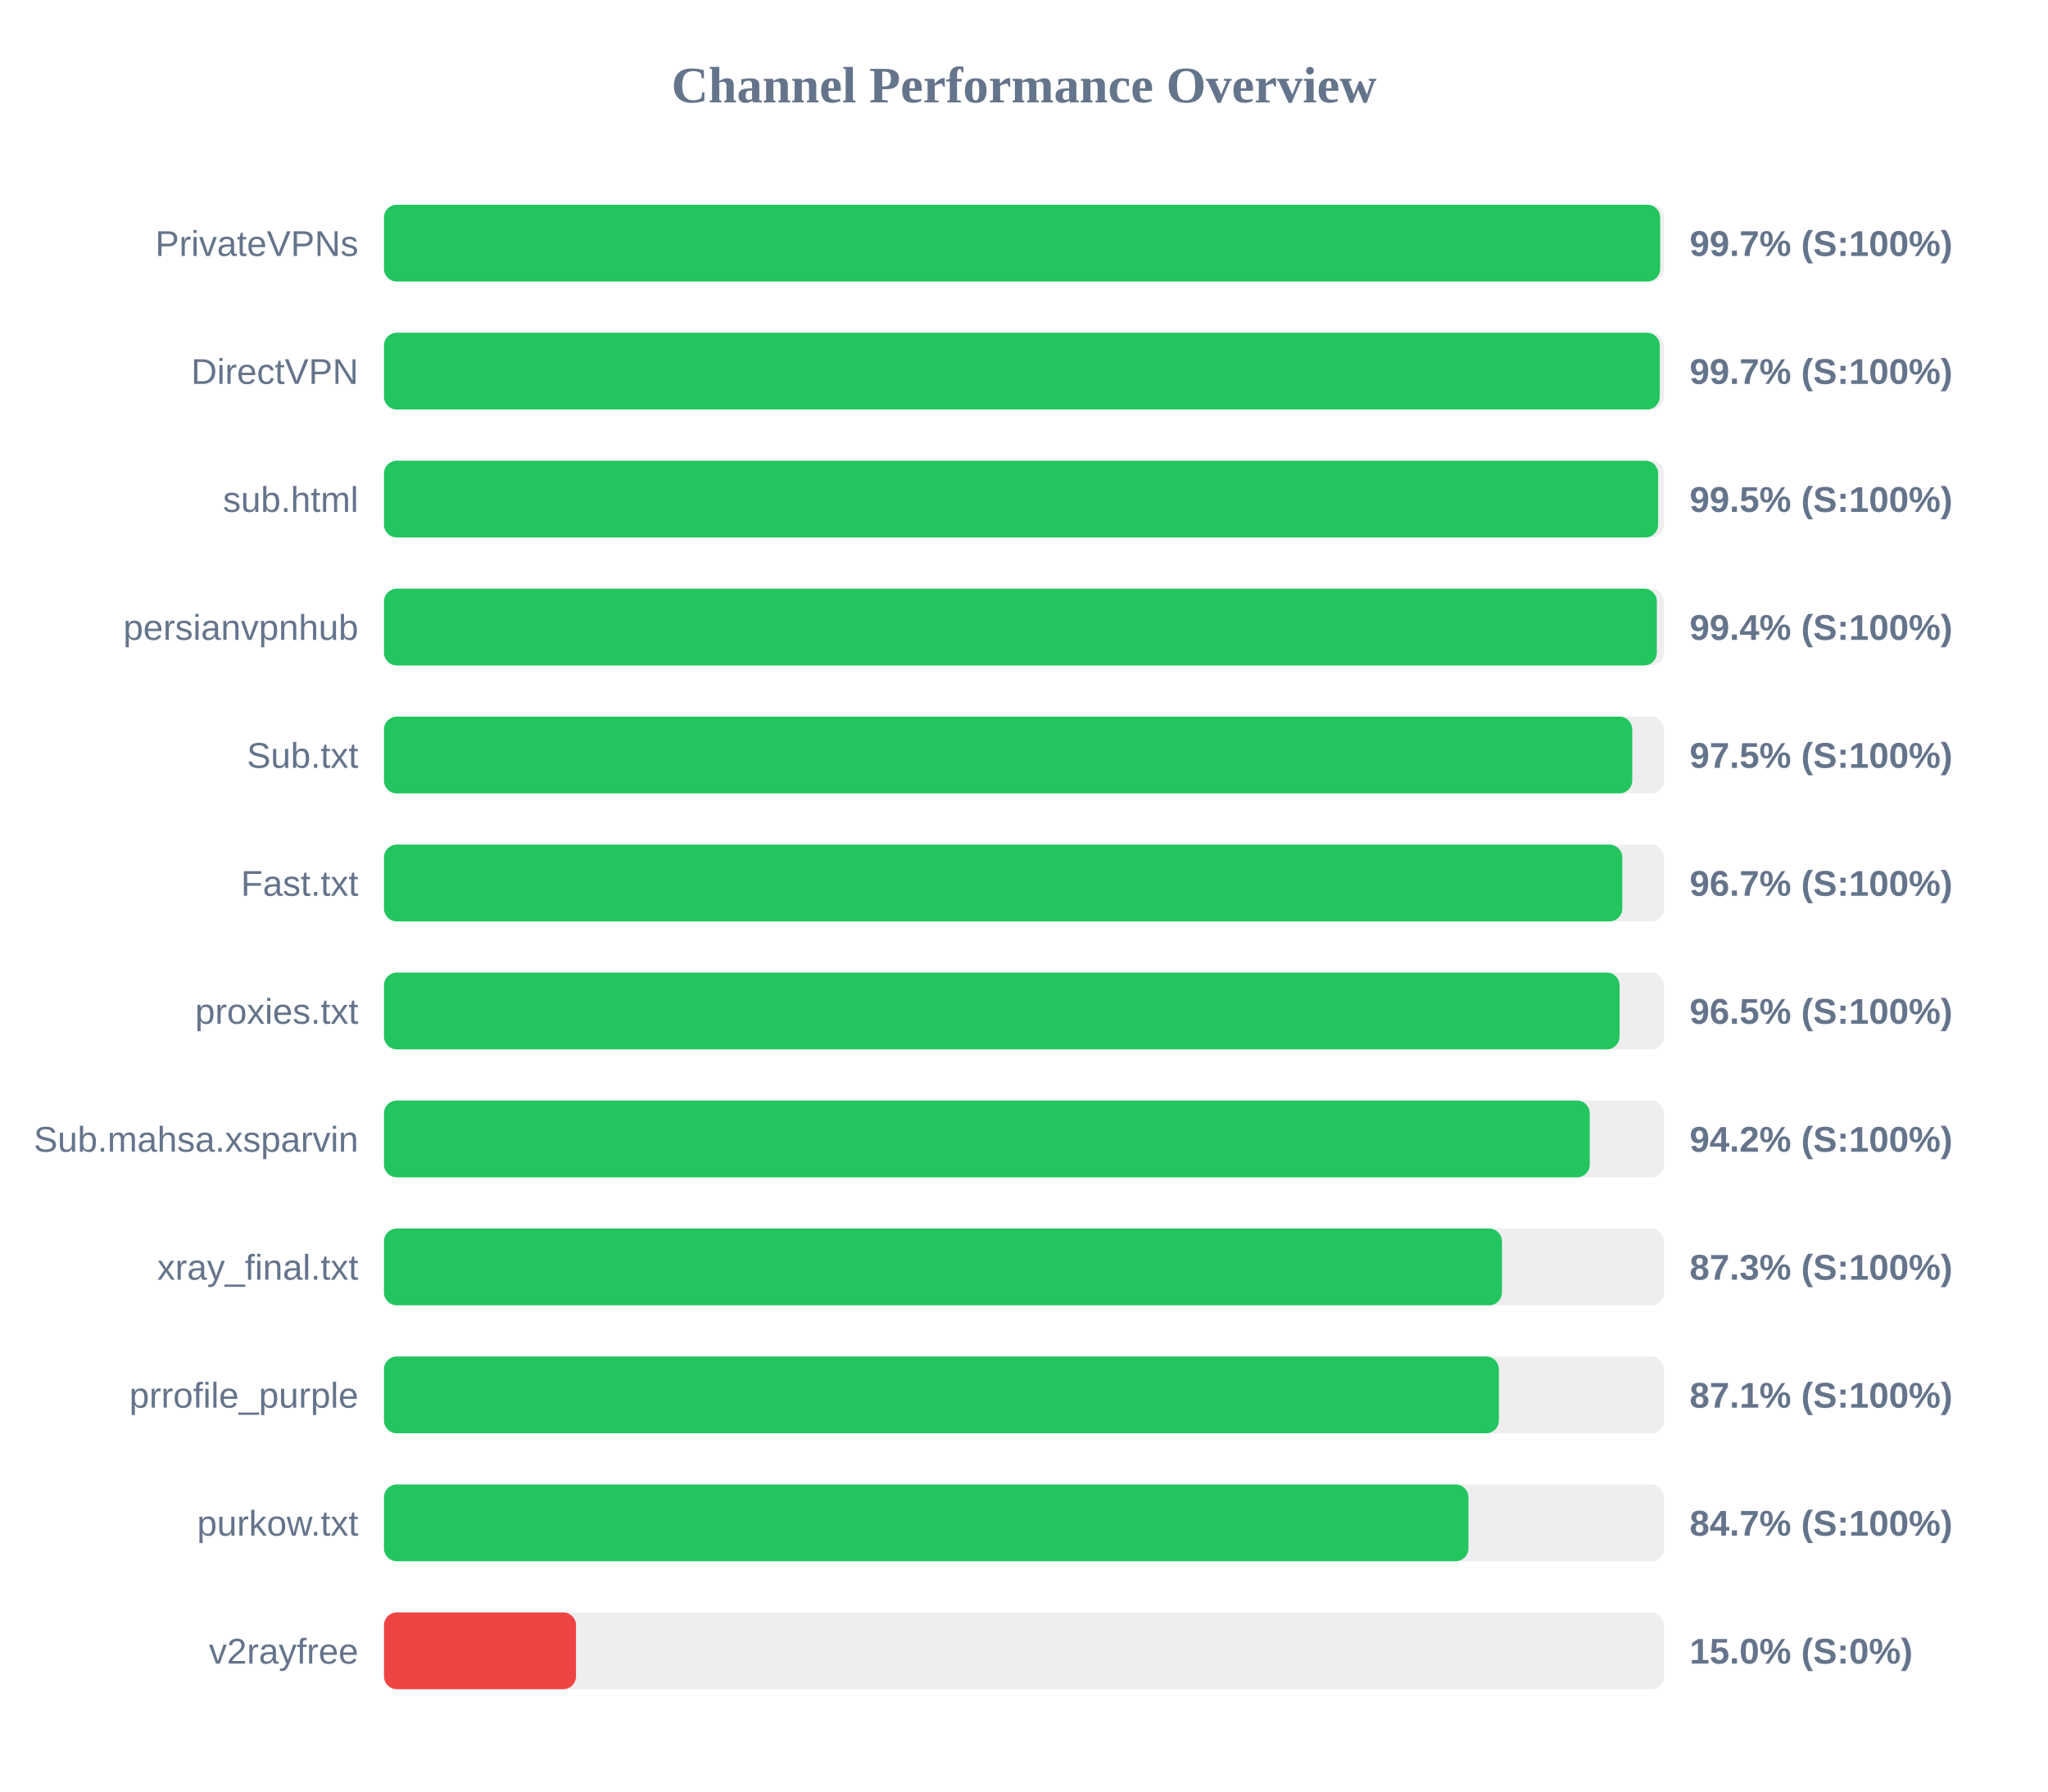
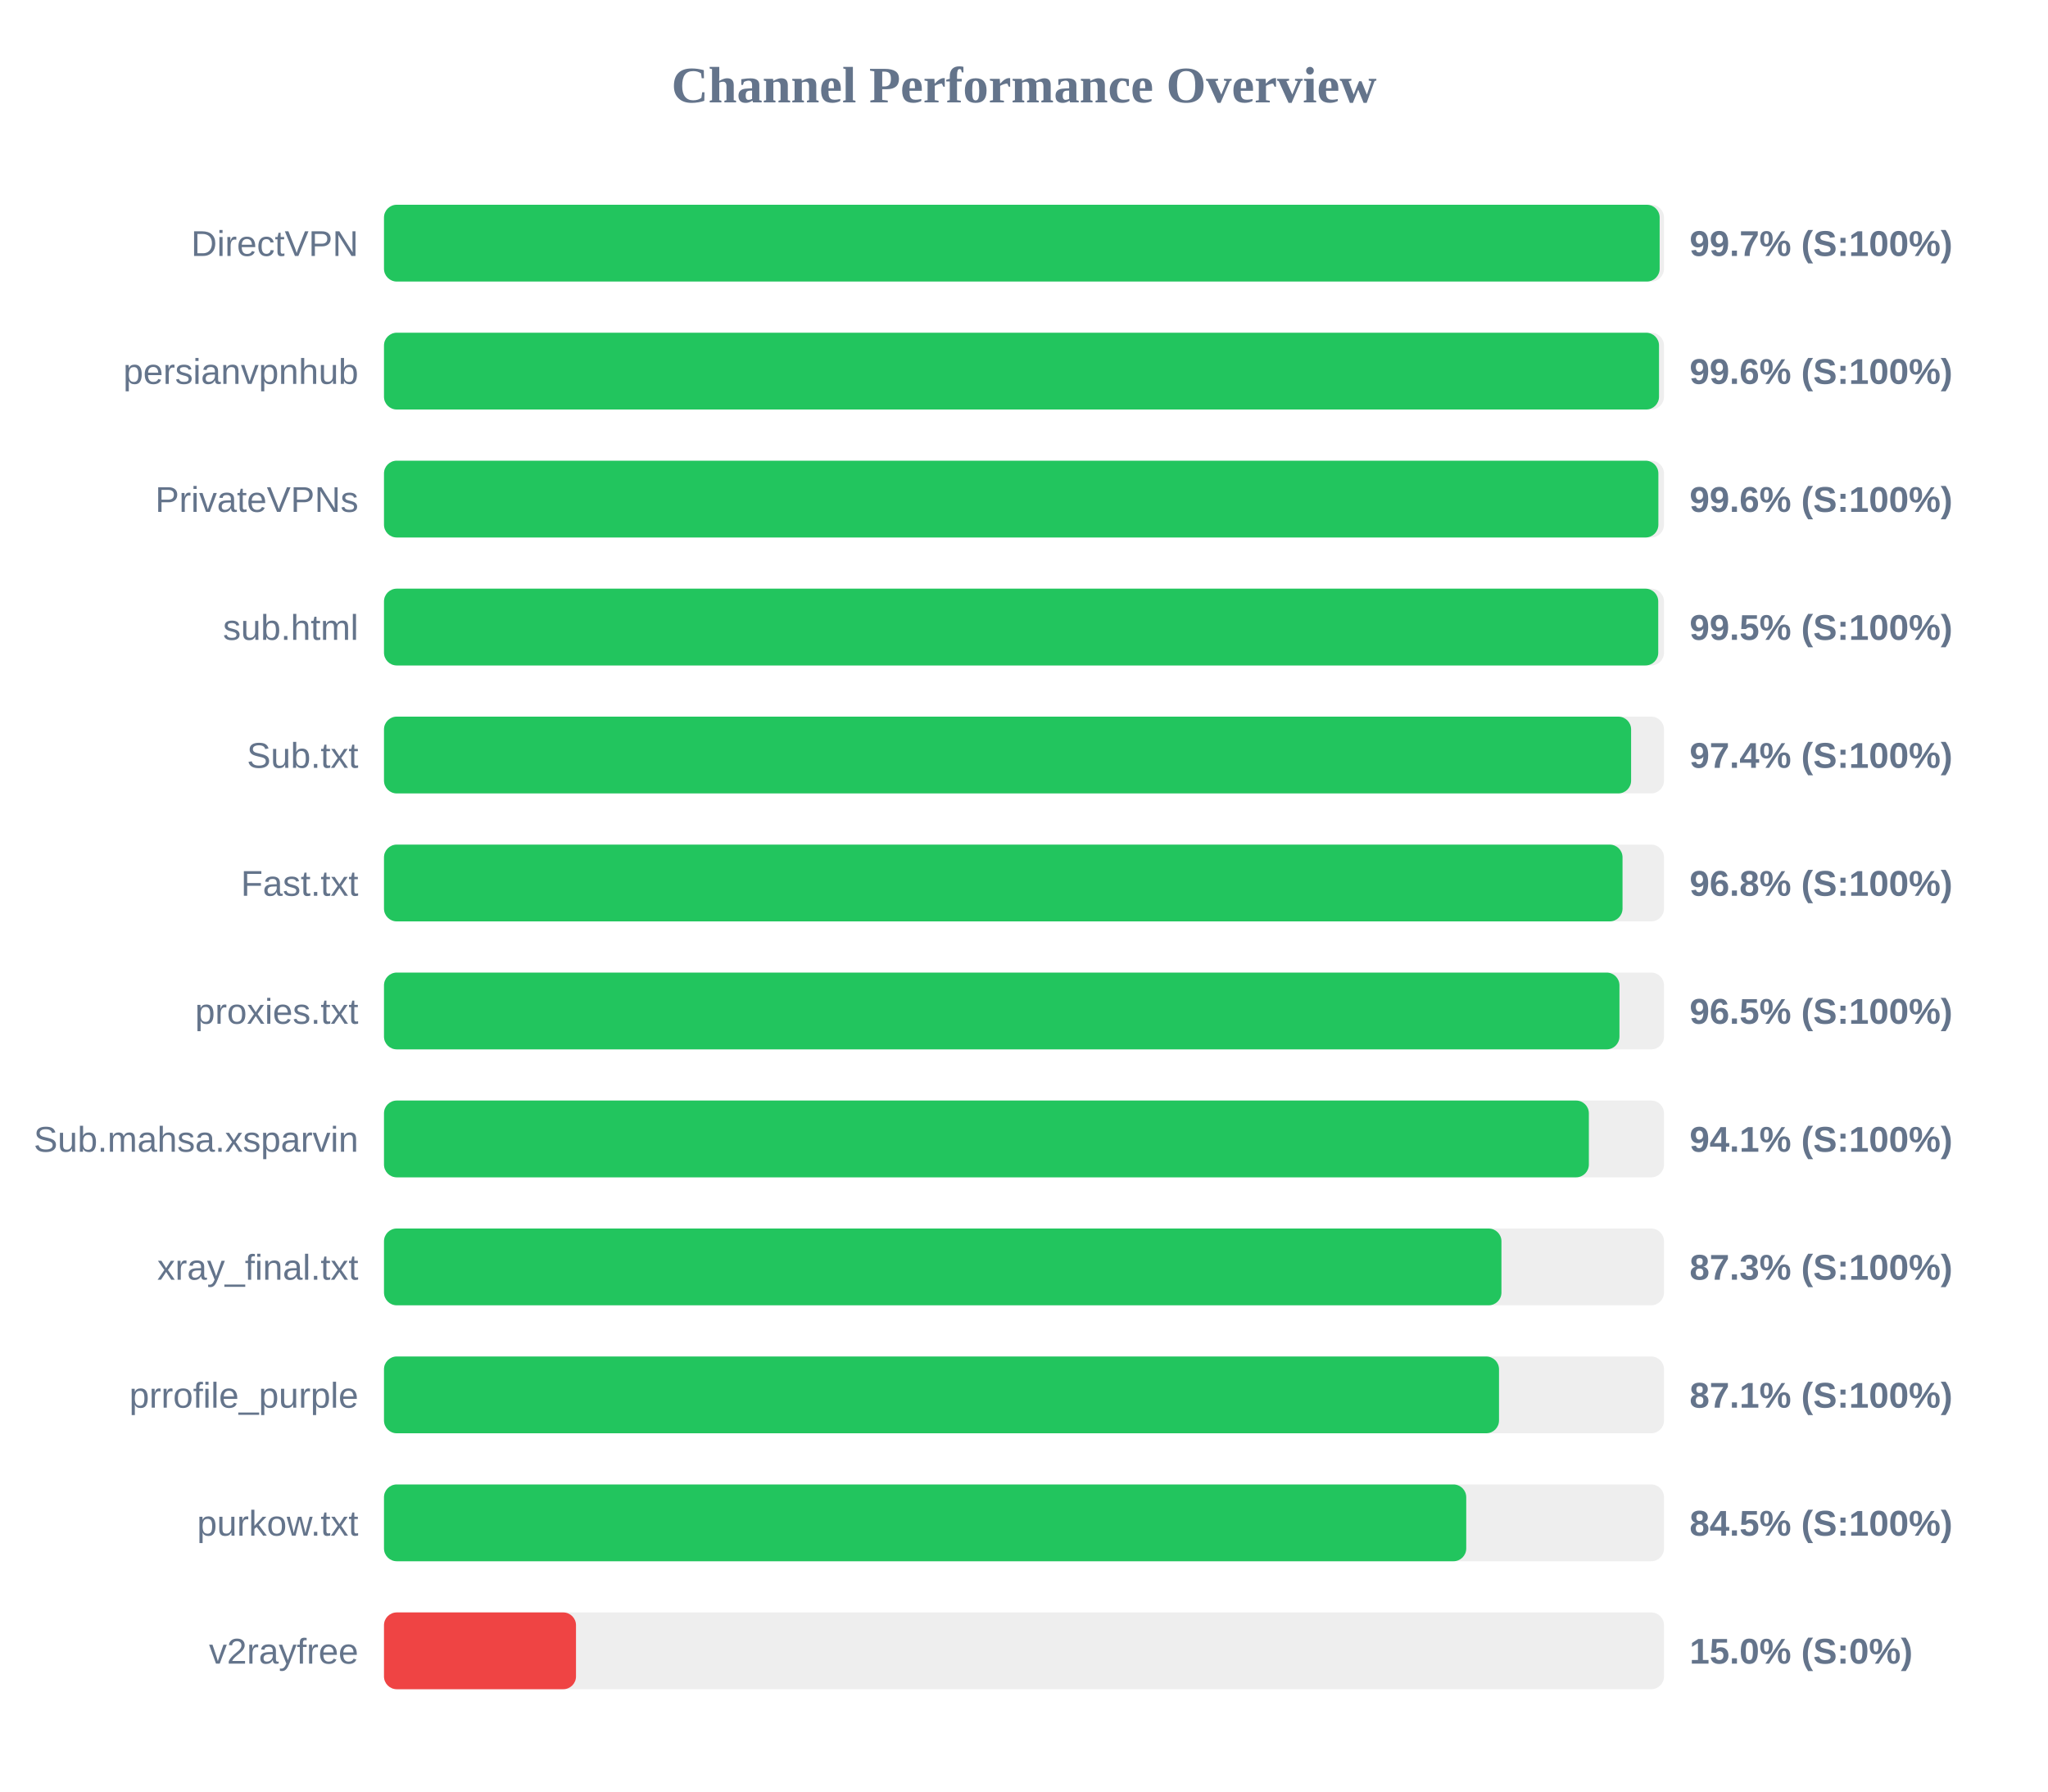
<svg xmlns="http://www.w3.org/2000/svg" width="800" height="700" version="1.1">
  <style>
        .row { font: 14px Arial; fill: #64748b; }
        .score { font: bold 14px Arial; fill: #64748b; }
    </style>
  <text x="400" y="40" text-anchor="middle" font-size="20px" font-weight="bold" fill="#64748b">Channel Performance Overview</text>
  <rect x="150" y="80" width="500" height="30" fill="#eee" rx="5" />
-   <rect x="150" y="80" width="498.5" height="30" fill="#22c55e" rx="5" />
-   <text x="140" y="100" text-anchor="end" class="row">PrivateVPNs</text>
+   <rect x="150" y="80" width="498.3" height="30" fill="#22c55e" rx="5" />
+   <text x="140" y="100" text-anchor="end" class="row">DirectVPN</text>
  <text x="660" y="100" text-anchor="start" class="score">99.7% (S:100%)</text>
  <rect x="150" y="130" width="500" height="30" fill="#eee" rx="5" />
-   <rect x="150" y="130" width="498.35" height="30" fill="#22c55e" rx="5" />
-   <text x="140" y="150" text-anchor="end" class="row">DirectVPN</text>
-   <text x="660" y="150" text-anchor="start" class="score">99.7% (S:100%)</text>
+   <rect x="150" y="130" width="498.05" height="30" fill="#22c55e" rx="5" />
+   <text x="140" y="150" text-anchor="end" class="row">persianvpnhub</text>
+   <text x="660" y="150" text-anchor="start" class="score">99.6% (S:100%)</text>
  <rect x="150" y="180" width="500" height="30" fill="#eee" rx="5" />
-   <rect x="150" y="180" width="497.7" height="30" fill="#22c55e" rx="5" />
-   <text x="140" y="200" text-anchor="end" class="row">sub.html</text>
-   <text x="660" y="200" text-anchor="start" class="score">99.5% (S:100%)</text>
+   <rect x="150" y="180" width="497.8" height="30" fill="#22c55e" rx="5" />
+   <text x="140" y="200" text-anchor="end" class="row">PrivateVPNs</text>
+   <text x="660" y="200" text-anchor="start" class="score">99.6% (S:100%)</text>
  <rect x="150" y="230" width="500" height="30" fill="#eee" rx="5" />
-   <rect x="150" y="230" width="497.2" height="30" fill="#22c55e" rx="5" />
-   <text x="140" y="250" text-anchor="end" class="row">persianvpnhub</text>
-   <text x="660" y="250" text-anchor="start" class="score">99.4% (S:100%)</text>
+   <rect x="150" y="230" width="497.75" height="30" fill="#22c55e" rx="5" />
+   <text x="140" y="250" text-anchor="end" class="row">sub.html</text>
+   <text x="660" y="250" text-anchor="start" class="score">99.5% (S:100%)</text>
  <rect x="150" y="280" width="500" height="30" fill="#eee" rx="5" />
-   <rect x="150" y="280" width="487.6" height="30" fill="#22c55e" rx="5" />
+   <rect x="150" y="280" width="487.15" height="30" fill="#22c55e" rx="5" />
  <text x="140" y="300" text-anchor="end" class="row">Sub.txt</text>
-   <text x="660" y="300" text-anchor="start" class="score">97.5% (S:100%)</text>
+   <text x="660" y="300" text-anchor="start" class="score">97.4% (S:100%)</text>
  <rect x="150" y="330" width="500" height="30" fill="#eee" rx="5" />
-   <rect x="150" y="330" width="483.7" height="30" fill="#22c55e" rx="5" />
+   <rect x="150" y="330" width="483.8" height="30" fill="#22c55e" rx="5" />
  <text x="140" y="350" text-anchor="end" class="row">Fast.txt</text>
-   <text x="660" y="350" text-anchor="start" class="score">96.7% (S:100%)</text>
+   <text x="660" y="350" text-anchor="start" class="score">96.8% (S:100%)</text>
  <rect x="150" y="380" width="500" height="30" fill="#eee" rx="5" />
-   <rect x="150" y="380" width="482.65" height="30" fill="#22c55e" rx="5" />
+   <rect x="150" y="380" width="482.6" height="30" fill="#22c55e" rx="5" />
  <text x="140" y="400" text-anchor="end" class="row">proxies.txt</text>
  <text x="660" y="400" text-anchor="start" class="score">96.5% (S:100%)</text>
  <rect x="150" y="430" width="500" height="30" fill="#eee" rx="5" />
-   <rect x="150" y="430" width="471.0" height="30" fill="#22c55e" rx="5" />
+   <rect x="150" y="430" width="470.65" height="30" fill="#22c55e" rx="5" />
  <text x="140" y="450" text-anchor="end" class="row">Sub.mahsa.xsparvin</text>
-   <text x="660" y="450" text-anchor="start" class="score">94.2% (S:100%)</text>
+   <text x="660" y="450" text-anchor="start" class="score">94.1% (S:100%)</text>
  <rect x="150" y="480" width="500" height="30" fill="#eee" rx="5" />
-   <rect x="150" y="480" width="436.7" height="30" fill="#22c55e" rx="5" />
+   <rect x="150" y="480" width="436.5" height="30" fill="#22c55e" rx="5" />
  <text x="140" y="500" text-anchor="end" class="row">xray_final.txt</text>
  <text x="660" y="500" text-anchor="start" class="score">87.3% (S:100%)</text>
  <rect x="150" y="530" width="500" height="30" fill="#eee" rx="5" />
-   <rect x="150" y="530" width="435.5" height="30" fill="#22c55e" rx="5" />
+   <rect x="150" y="530" width="435.55" height="30" fill="#22c55e" rx="5" />
  <text x="140" y="550" text-anchor="end" class="row">prrofile_purple</text>
  <text x="660" y="550" text-anchor="start" class="score">87.1% (S:100%)</text>
  <rect x="150" y="580" width="500" height="30" fill="#eee" rx="5" />
-   <rect x="150" y="580" width="423.6" height="30" fill="#22c55e" rx="5" />
+   <rect x="150" y="580" width="422.75" height="30" fill="#22c55e" rx="5" />
  <text x="140" y="600" text-anchor="end" class="row">purkow.txt</text>
-   <text x="660" y="600" text-anchor="start" class="score">84.7% (S:100%)</text>
+   <text x="660" y="600" text-anchor="start" class="score">84.5% (S:100%)</text>
  <rect x="150" y="630" width="500" height="30" fill="#eee" rx="5" />
  <rect x="150" y="630" width="75.0" height="30" fill="#ef4444" rx="5" />
  <text x="140" y="650" text-anchor="end" class="row">v2rayfree</text>
  <text x="660" y="650" text-anchor="start" class="score">15.0% (S:0%)</text>
</svg>
